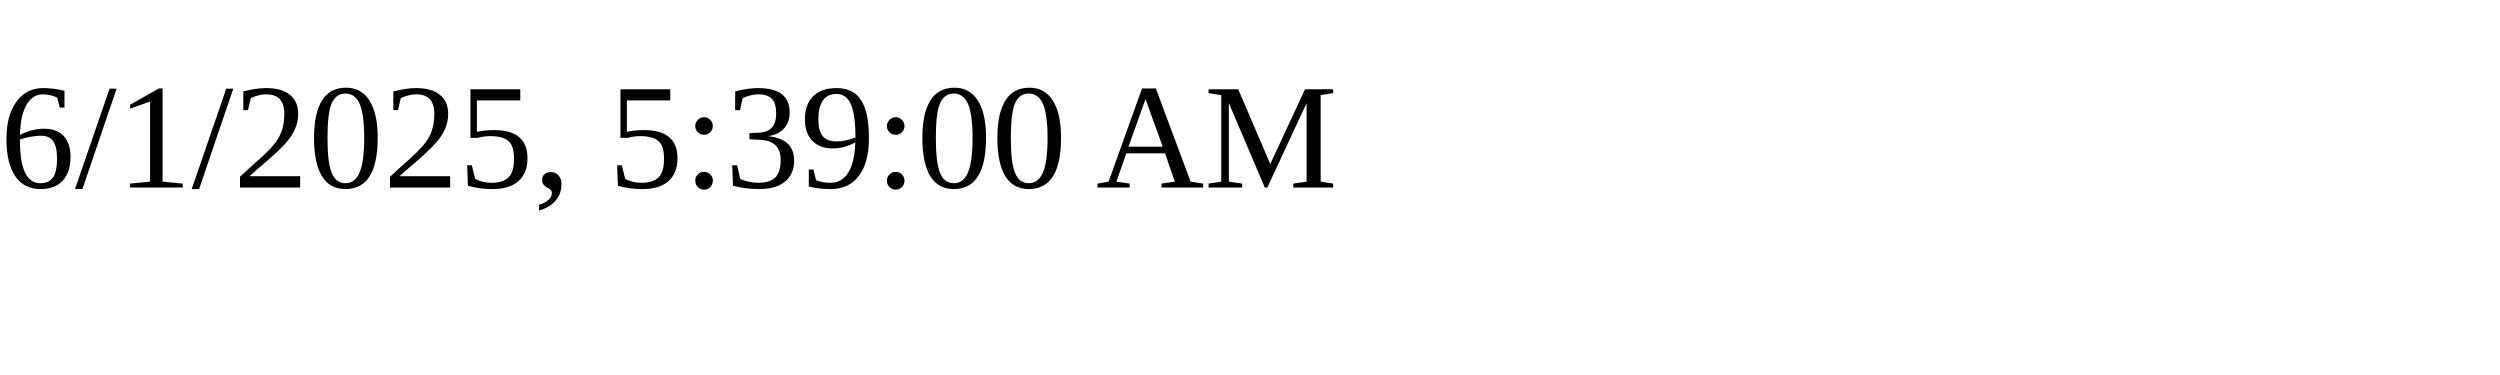
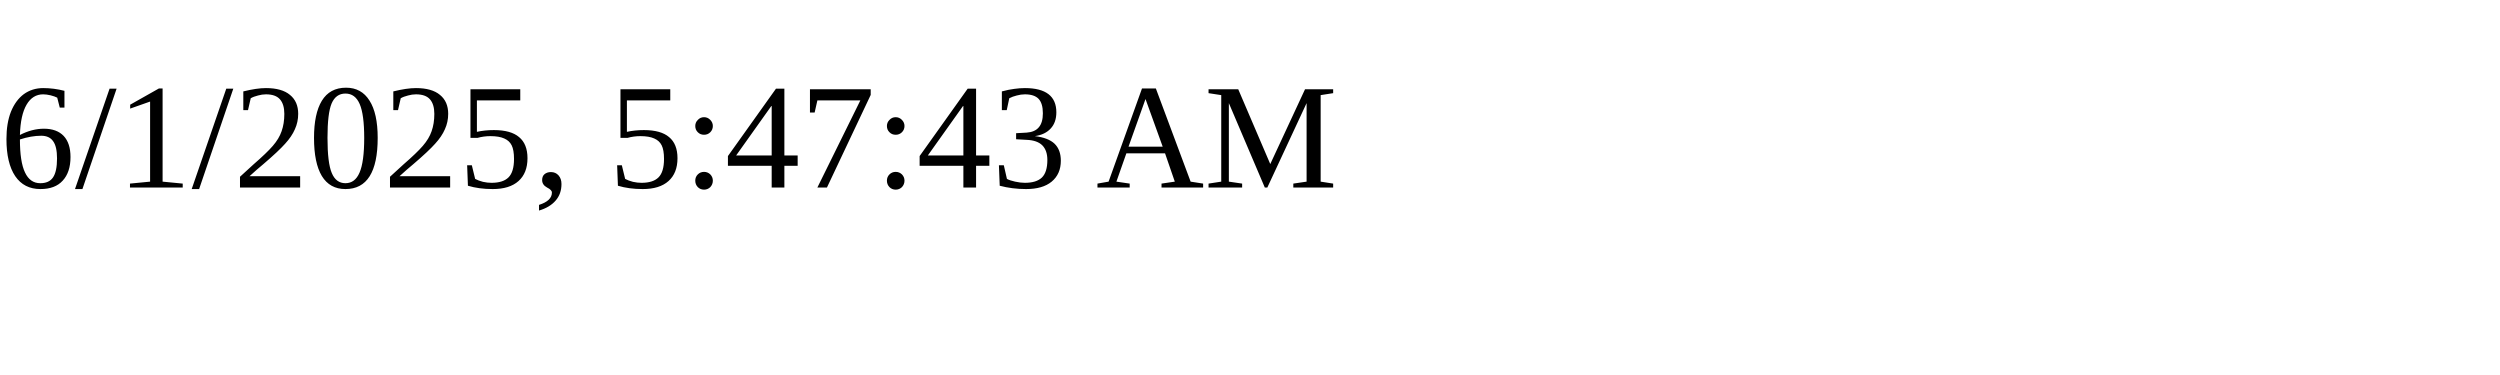
<svg xmlns="http://www.w3.org/2000/svg" height="30" width="200">
-   <text x="0" y="15">6/1/2025, 5:39:00 AM</text>
+   <text x="0" y="15">6/1/2025, 5:47:43 AM</text>
</svg>
